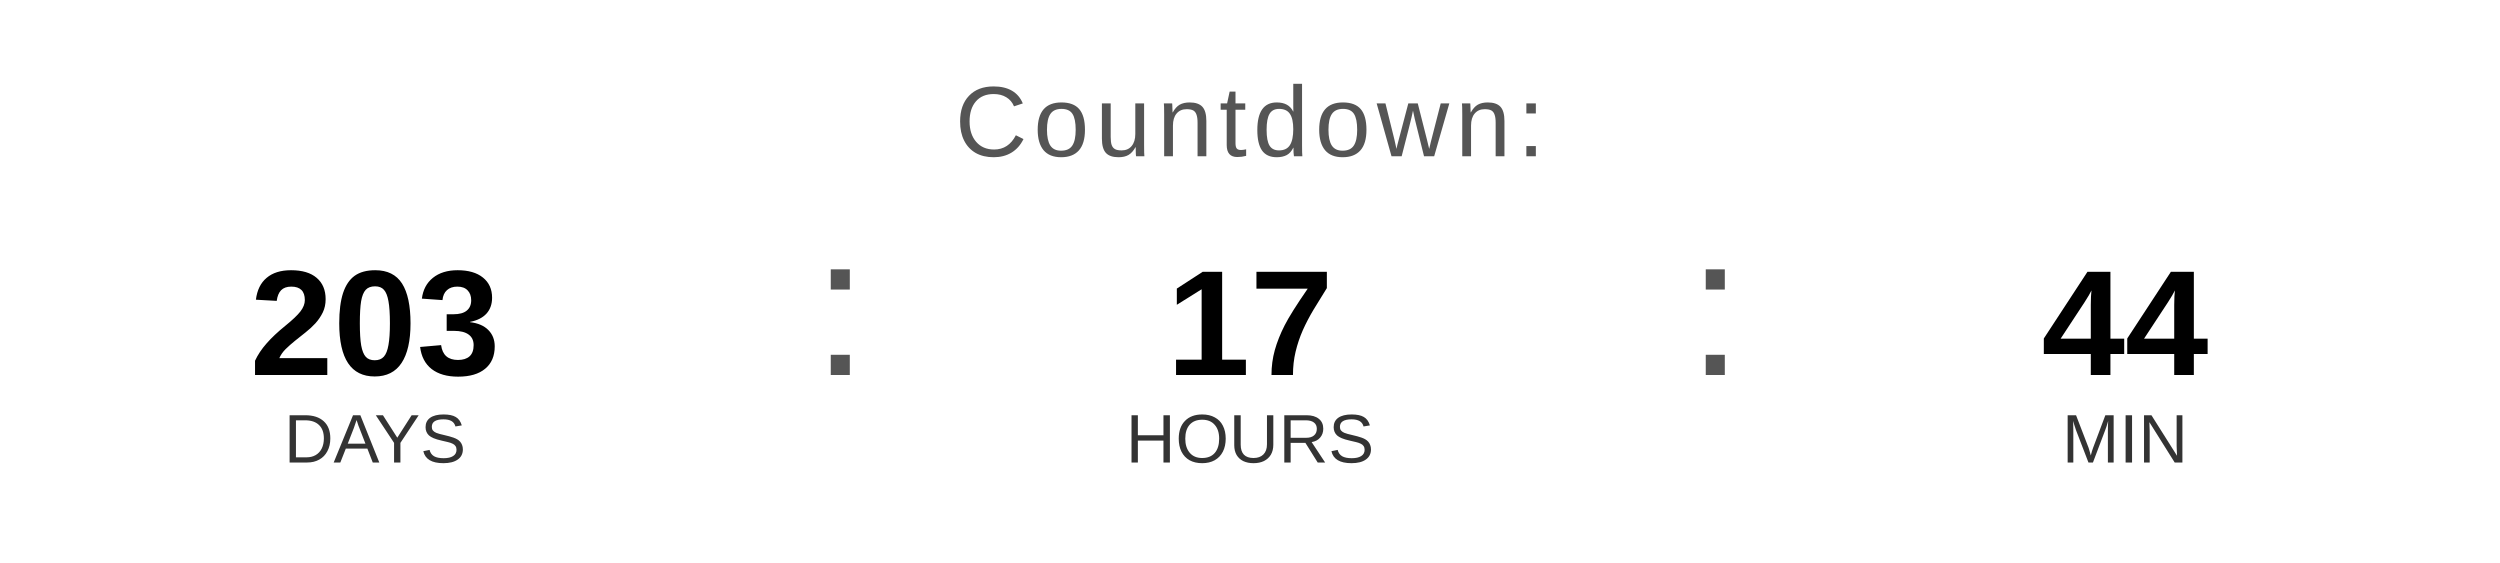
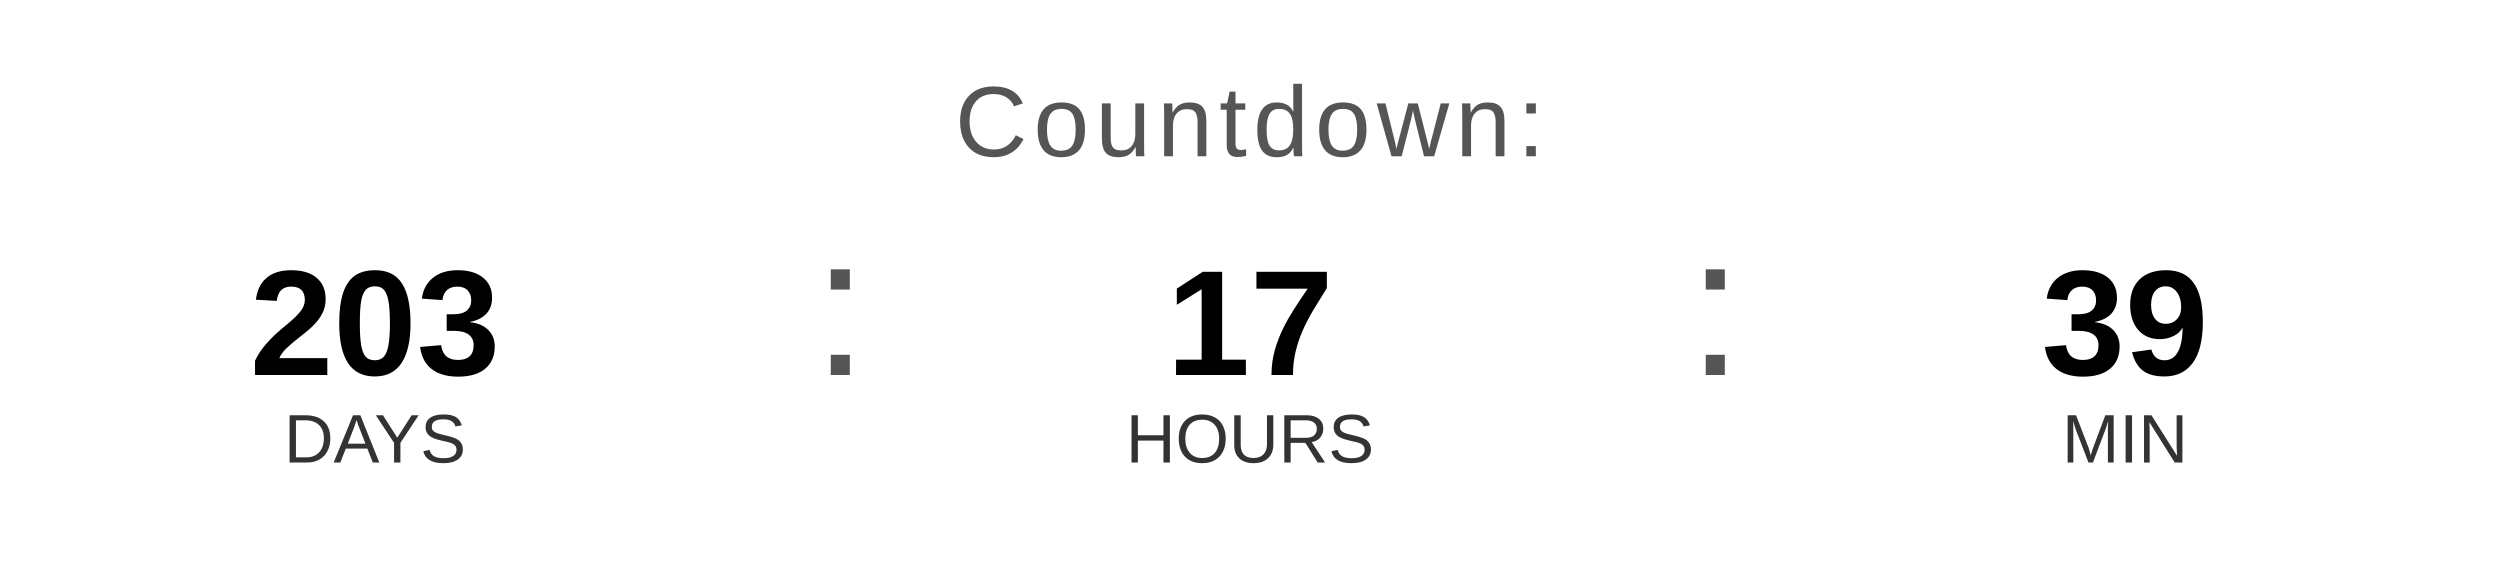
<svg xmlns="http://www.w3.org/2000/svg" width="400" height="90" viewBox="0 0 400 90">
  <text x="200" y="25" font-family="Arial, Helvetica, sans-serif" font-size="16" fill="#555555" text-anchor="middle" letter-spacing="1">
    Countdown:
  </text>
  <text x="60" y="60" font-family="Arial, Helvetica, sans-serif" font-size="24" font-weight="bold" fill="#000000" text-anchor="middle">203</text>
  <text x="60" y="74" font-family="Arial, Helvetica, sans-serif" font-size="11" fill="#333333" text-anchor="middle">DAYS</text>
  <text x="130" y="60" font-family="Arial, sans-serif" font-size="32" fill="#555555">:</text>
  <text x="200" y="60" font-family="Arial, Helvetica, sans-serif" font-size="24" font-weight="bold" fill="#000000" text-anchor="middle">17</text>
  <text x="200" y="74" font-family="Arial, Helvetica, sans-serif" font-size="11" fill="#333333" text-anchor="middle">HOURS</text>
  <text x="270" y="60" font-family="Arial, sans-serif" font-size="32" fill="#555555">:</text>
-   <text x="340" y="60" font-family="Arial, Helvetica, sans-serif" font-size="24" font-weight="bold" fill="#000000" text-anchor="middle">44</text>
+   <text x="340" y="60" font-family="Arial, Helvetica, sans-serif" font-size="24" font-weight="bold" fill="#000000" text-anchor="middle">39</text>
  <text x="340" y="74" font-family="Arial, Helvetica, sans-serif" font-size="11" fill="#333333" text-anchor="middle">MIN</text>
</svg>
